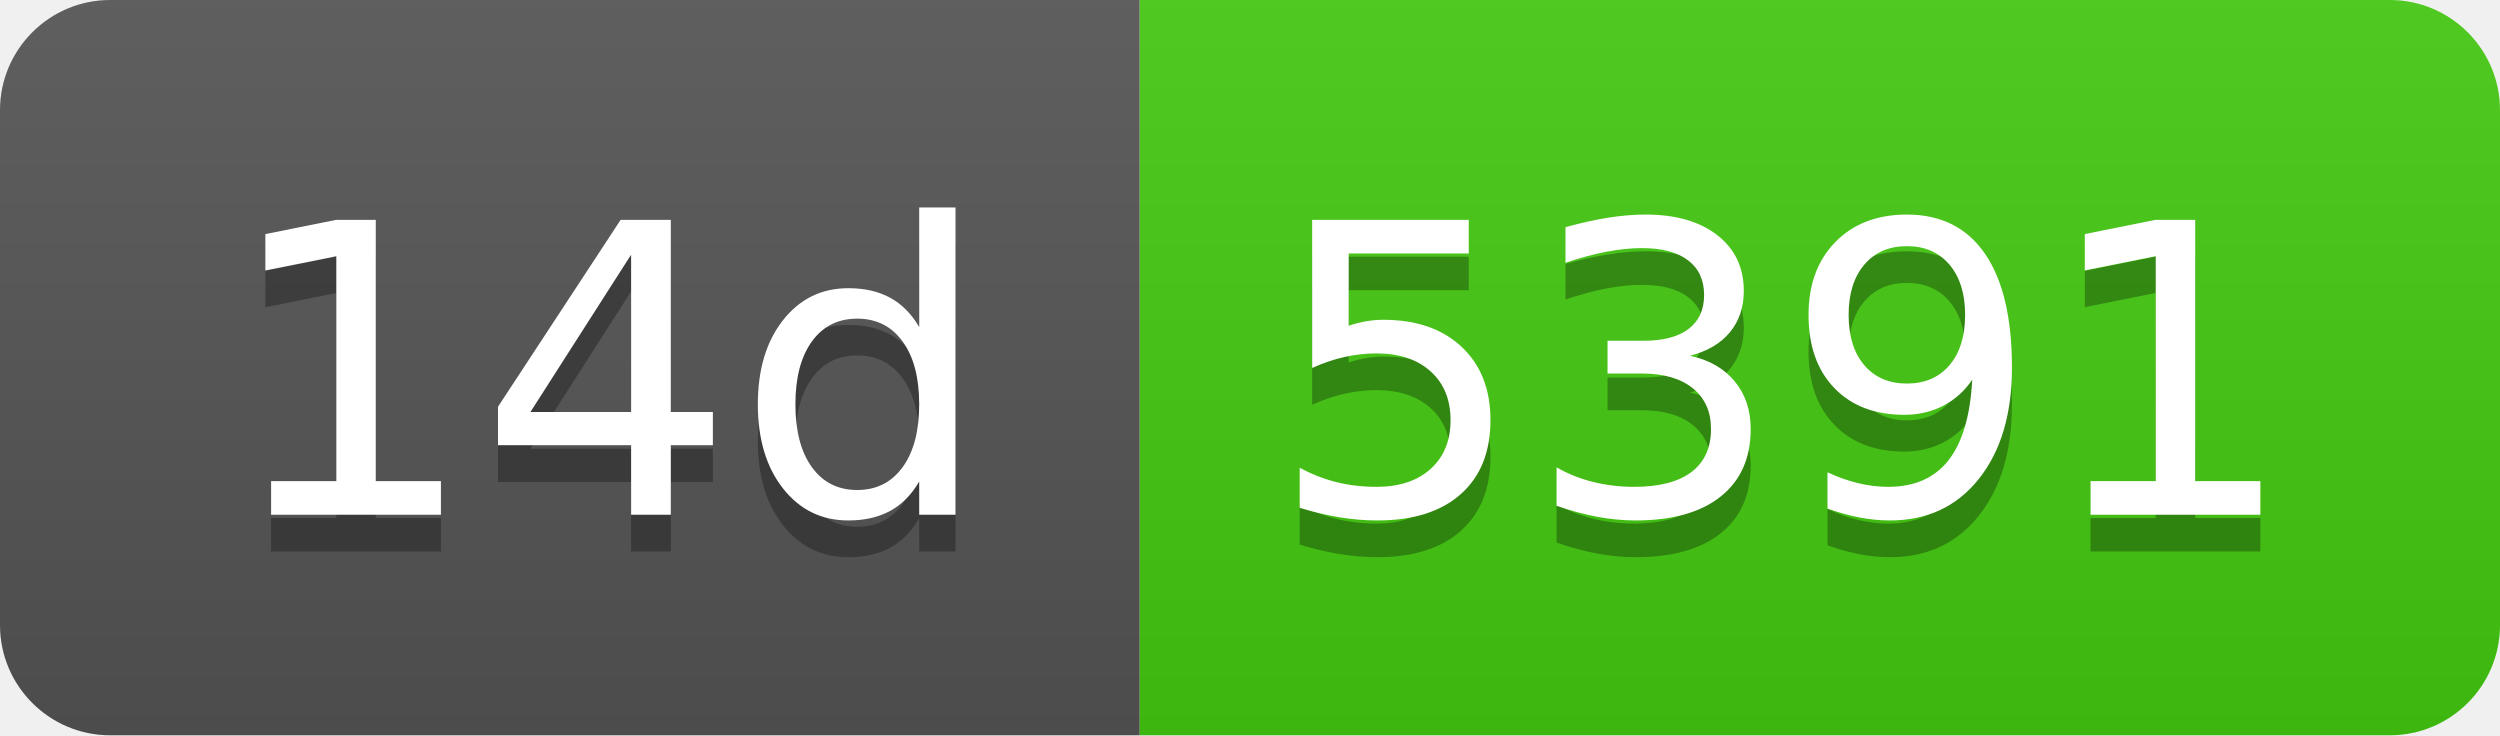
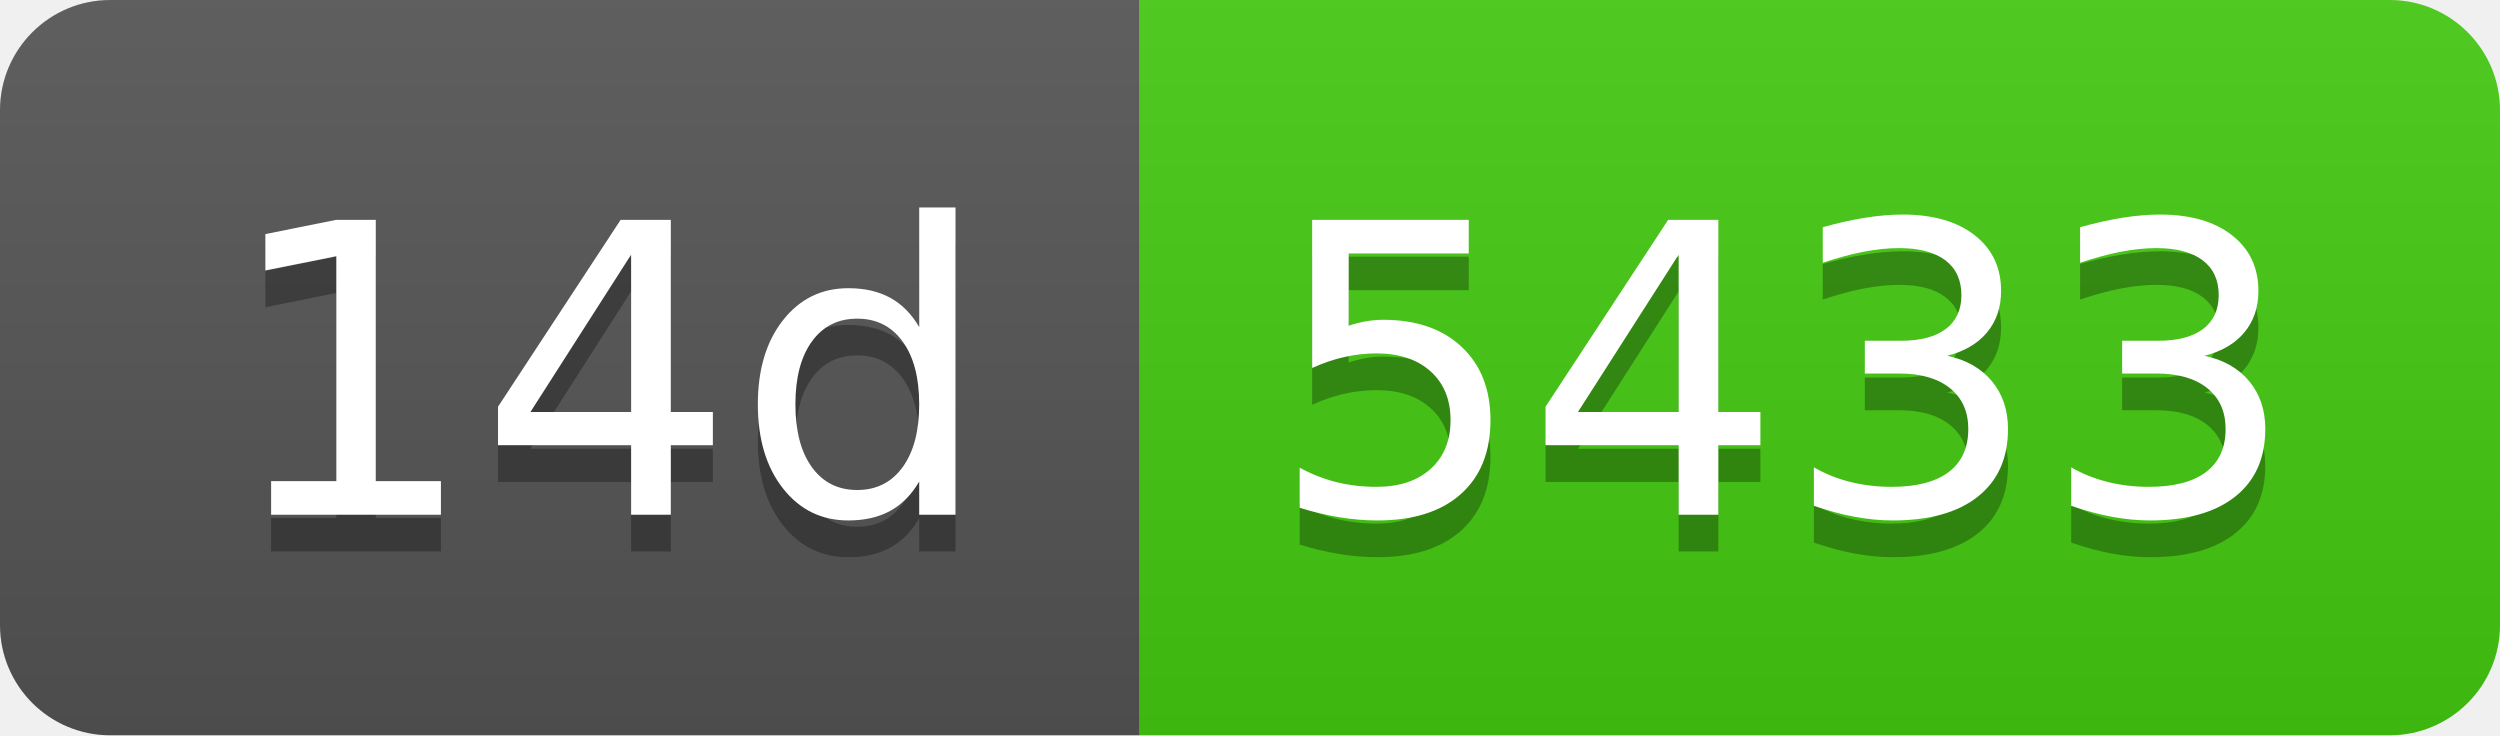
- <svg xmlns="http://www.w3.org/2000/svg" width="68" height="20" role="img" aria-label="14d: 5391">
+ <svg xmlns="http://www.w3.org/2000/svg" width="68" height="20" role="img" aria-label="14d: 5433">
  <linearGradient id="s" x2="0" y2="100%">
    <stop offset="0" stop-color="#bbb" stop-opacity=".1" />
    <stop offset="1" stop-opacity=".1" />
  </linearGradient>
  <clipPath id="r">
    <rect width="68" height="20" rx="3" fill="#fff" />
  </clipPath>
  <g clip-path="url(#r)">
    <rect width="31" height="20" fill="#555" />
    <rect x="31" width="37" height="20" fill="#4c1" />
    <rect width="68" height="20" fill="url(#s)" />
  </g>
  <g fill="#fff" text-anchor="middle" font-family="Verdana,Geneva,DejaVu Sans,sans-serif" text-rendering="geometricPrecision" font-size="110">
    <text aria-hidden="true" x="165" y="150" fill="#010101" fill-opacity=".3" transform="scale(.1)" textLength="210">14d</text>
    <text x="165" y="140" transform="scale(.1)" fill="#fff" textLength="210">14d</text>
-     <text aria-hidden="true" x="485" y="150" fill="#010101" fill-opacity=".3" transform="scale(.1)" textLength="270">5391</text>
-     <text x="485" y="140" transform="scale(.1)" fill="#fff" textLength="270">5391</text>
+     <text aria-hidden="true" x="485" y="150" fill="#010101" fill-opacity=".3" transform="scale(.1)" textLength="270">5433</text>
+     <text x="485" y="140" transform="scale(.1)" fill="#fff" textLength="270">5433</text>
  </g>
</svg>
